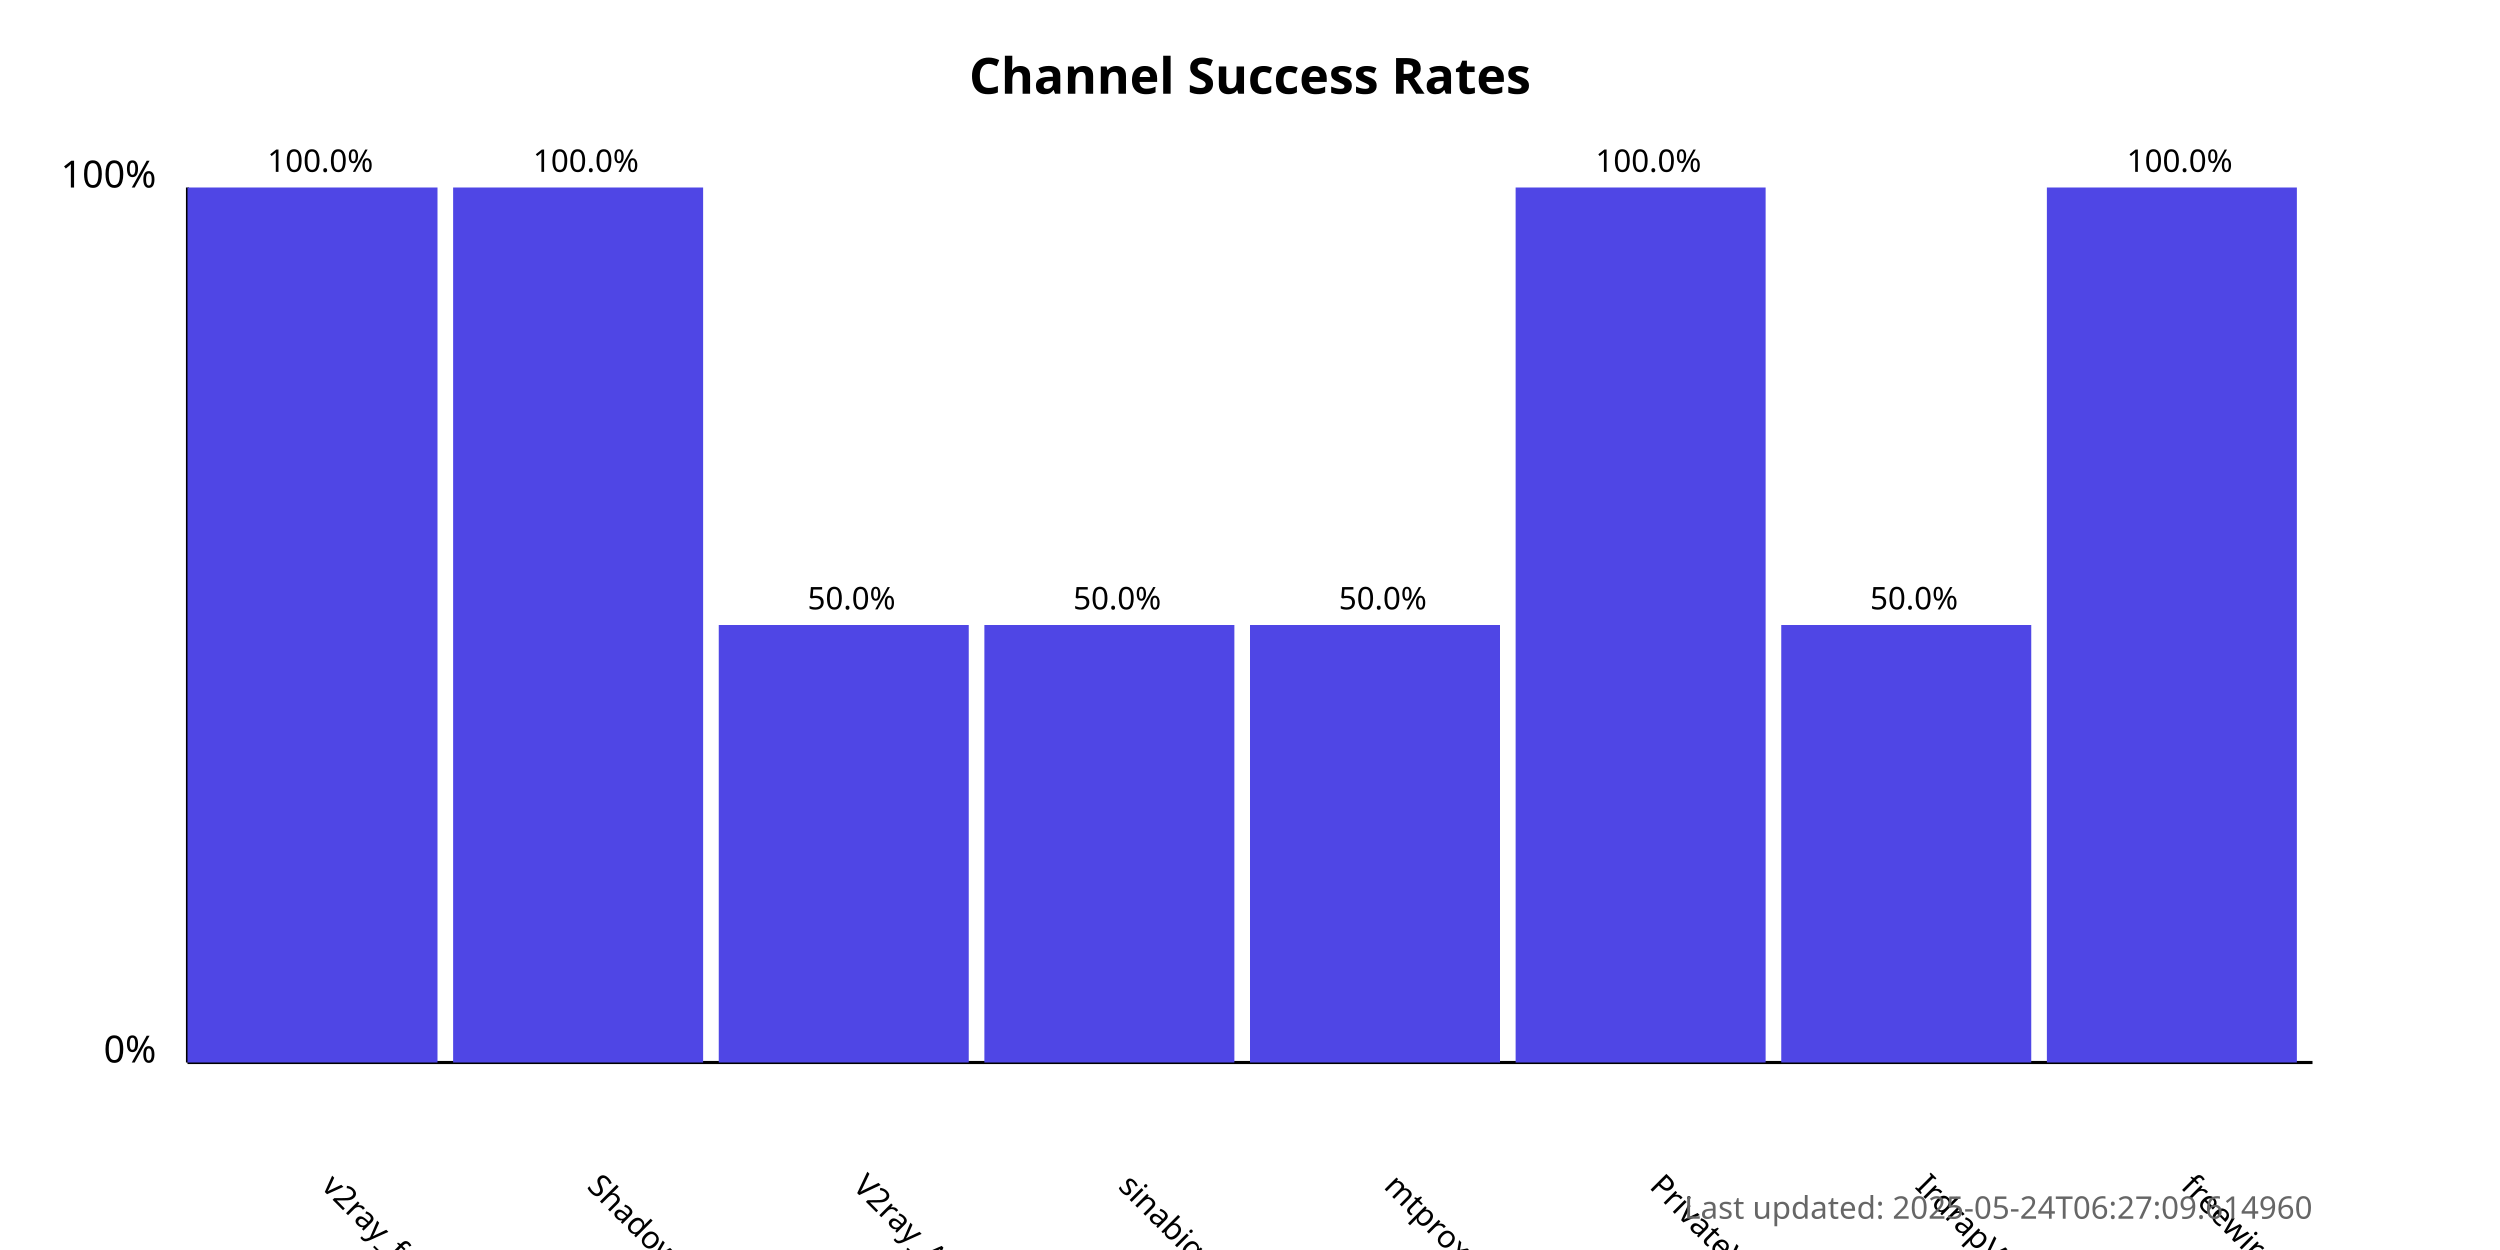
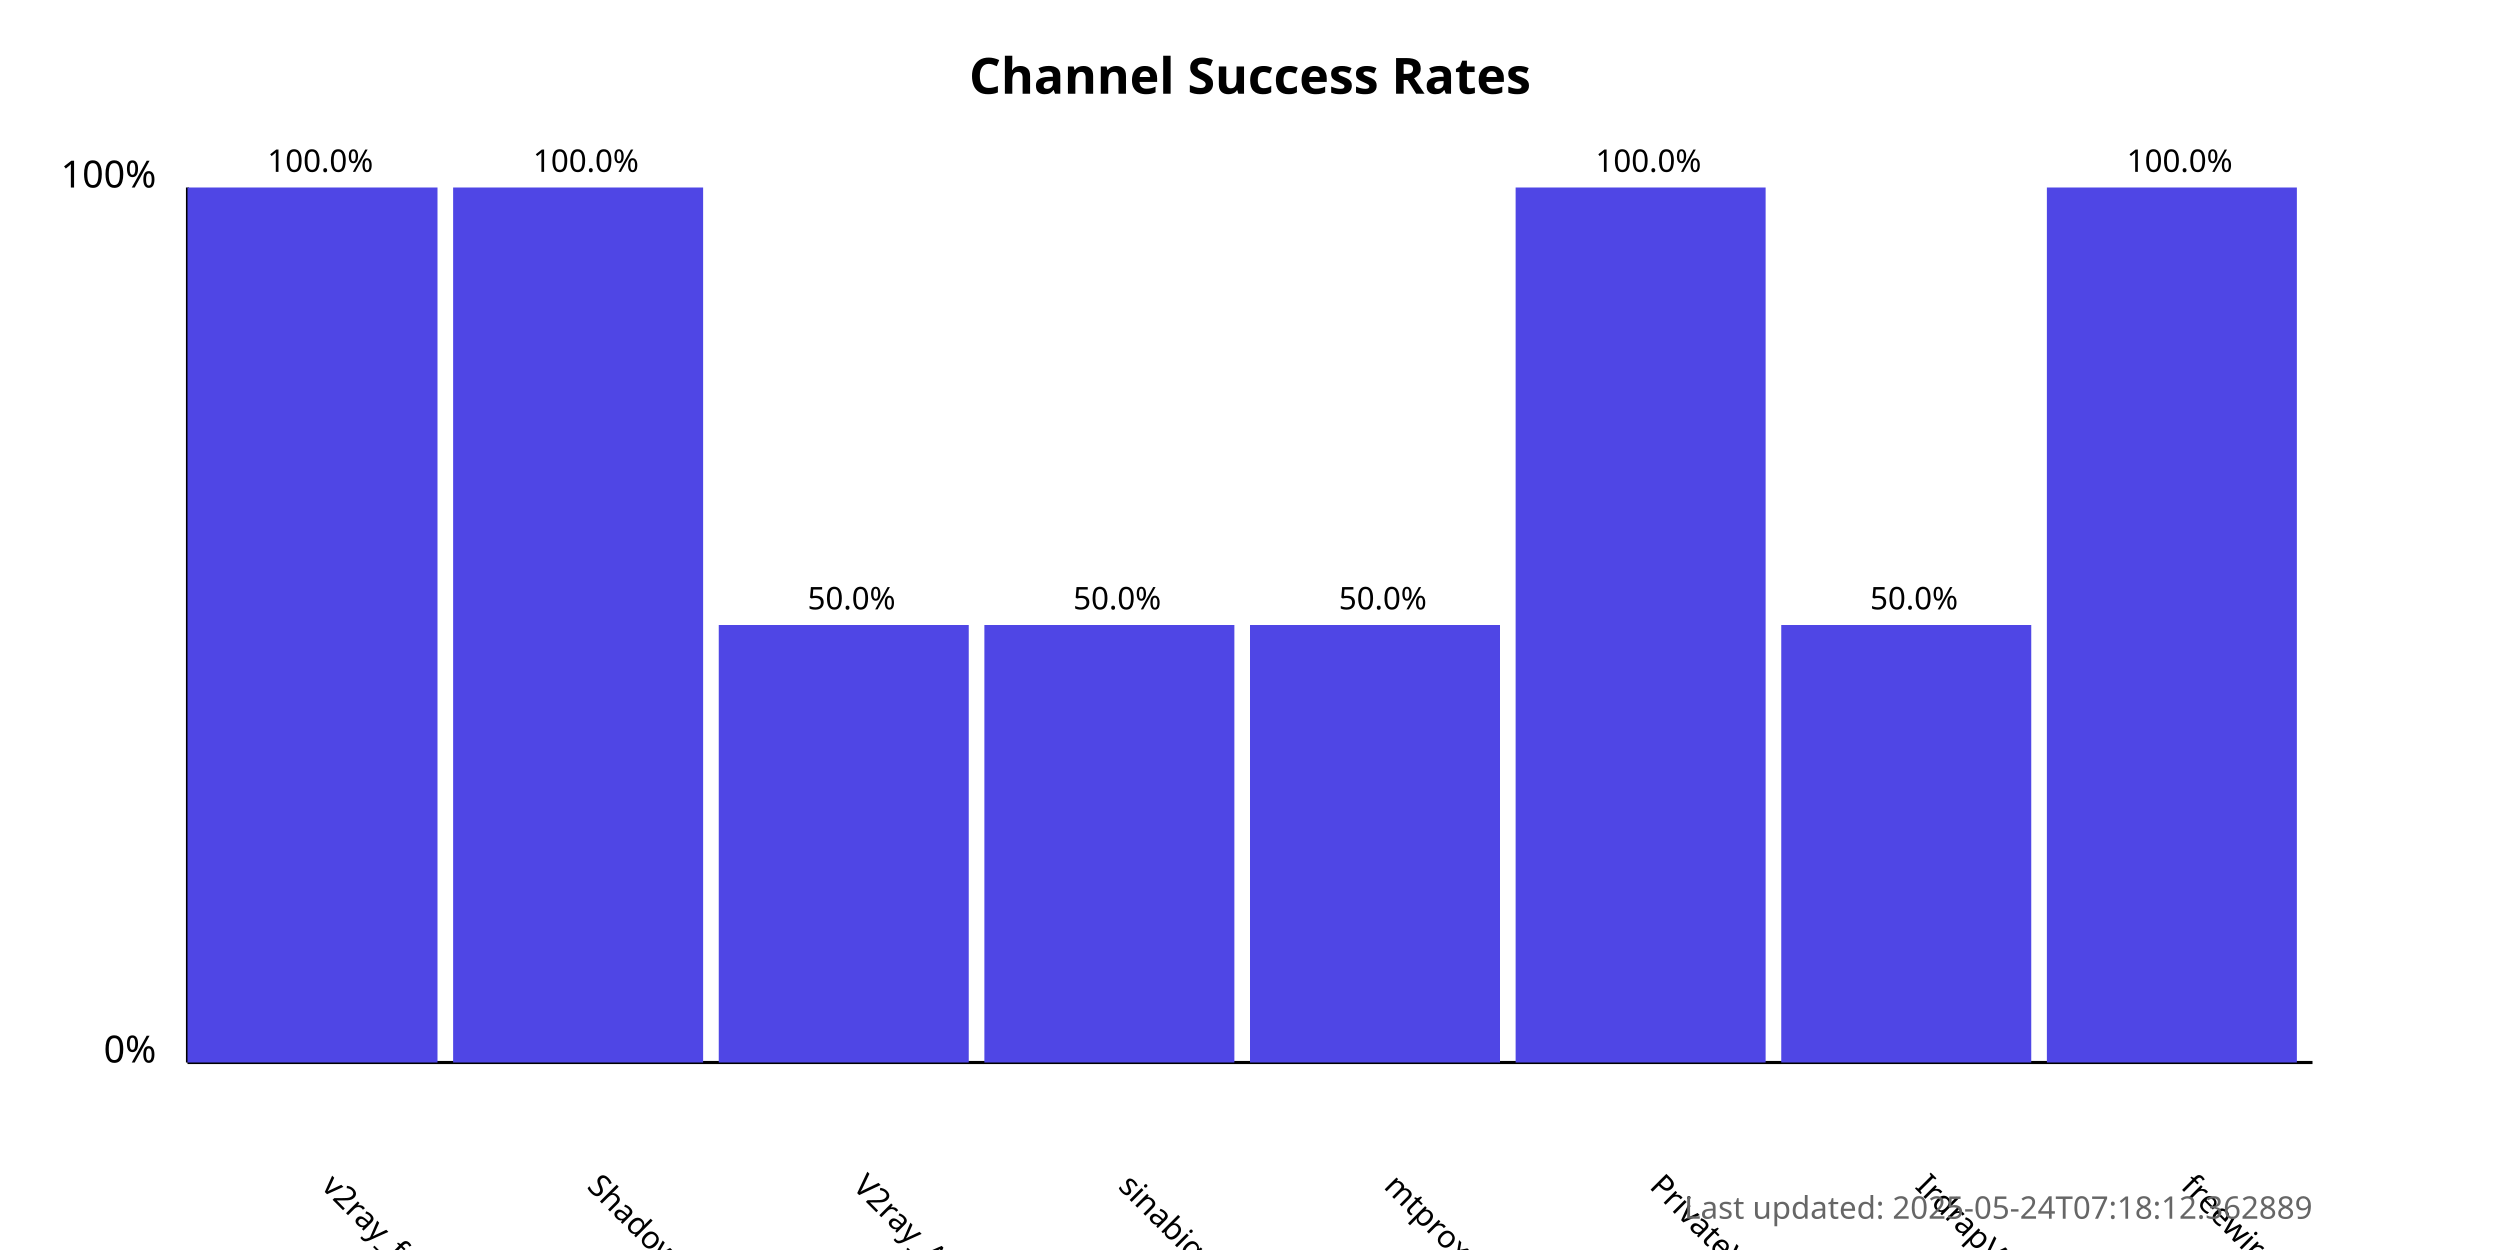
<svg xmlns="http://www.w3.org/2000/svg" width="800" height="400">
  <style>
            .chart-title { font: bold 16px sans-serif; }
            .axis-label { font: 12px sans-serif; }
            .tick-label { font: 10px sans-serif; }
            .bar { fill: #4f46e5; }
            .bar:hover { fill: #6366f1; }
            .timestamp { font: 10px sans-serif; fill: #666; }
        </style>
  <text x="400.0" y="30" text-anchor="middle" class="chart-title">
            Channel Success Rates
        </text>
  <line x1="60" y1="340" x2="60" y2="60" stroke="black" stroke-width="1" />
  <line x1="60" y1="340" x2="740" y2="340" stroke="black" stroke-width="1" />
  <text x="50" y="340" text-anchor="end" class="axis-label">0%</text>
  <text x="50" y="60" text-anchor="end" class="axis-label">100%</text>
  <g>
    <rect x="60" y="60.0" width="80.0" height="280.0" class="bar" />
    <text x="102.5" y="380" transform="rotate(45, 102.5, 380)" text-anchor="start" class="tick-label">
                v2ray_free_conf
            </text>
    <text x="102.5" y="55.0" text-anchor="middle" class="tick-label">
                100.0%
            </text>
  </g>
  <g>
    <rect x="145.0" y="60.0" width="80.0" height="280.0" class="bar" />
    <text x="187.5" y="380" transform="rotate(45, 187.5, 380)" text-anchor="start" class="tick-label">
                ShadowProxy66
            </text>
    <text x="187.5" y="55.0" text-anchor="middle" class="tick-label">
                100.0%
            </text>
  </g>
  <g>
    <rect x="230.0" y="200.0" width="80.0" height="140.0" class="bar" />
    <text x="272.5" y="380" transform="rotate(45, 272.5, 380)" text-anchor="start" class="tick-label">
                V2ray_Alpha
            </text>
    <text x="272.5" y="195.0" text-anchor="middle" class="tick-label">
                50.0%
            </text>
  </g>
  <g>
    <rect x="315.0" y="200.0" width="80.0" height="140.0" class="bar" />
    <text x="357.5" y="380" transform="rotate(45, 357.5, 380)" text-anchor="start" class="tick-label">
                sinabigo
            </text>
    <text x="357.5" y="195.0" text-anchor="middle" class="tick-label">
                50.0%
            </text>
  </g>
  <g>
    <rect x="400.0" y="200.0" width="80.0" height="140.0" class="bar" />
    <text x="442.5" y="380" transform="rotate(45, 442.5, 380)" text-anchor="start" class="tick-label">
                mtproxy_lists
            </text>
    <text x="442.5" y="195.0" text-anchor="middle" class="tick-label">
                50.0%
            </text>
  </g>
  <g>
    <rect x="485.0" y="60.0" width="80.0" height="280.0" class="bar" />
    <text x="527.5" y="380" transform="rotate(45, 527.5, 380)" text-anchor="start" class="tick-label">
                PrivateVPNs
            </text>
    <text x="527.5" y="55.0" text-anchor="middle" class="tick-label">
                100.0%
            </text>
  </g>
  <g>
    <rect x="570.0" y="200.0" width="80.0" height="140.0" class="bar" />
    <text x="612.5" y="380" transform="rotate(45, 612.5, 380)" text-anchor="start" class="tick-label">
                IrdrapVPNnews
            </text>
    <text x="612.5" y="195.0" text-anchor="middle" class="tick-label">
                50.0%
            </text>
  </g>
  <g>
    <rect x="655.0" y="60.0" width="80.0" height="280.0" class="bar" />
    <text x="697.5" y="380" transform="rotate(45, 697.5, 380)" text-anchor="start" class="tick-label">
                freewireguard
            </text>
    <text x="697.5" y="55.0" text-anchor="middle" class="tick-label">
                100.0%
            </text>
  </g>
  <text x="740" y="390" text-anchor="end" class="timestamp">
-             Last updated: 2025-05-24T06:27:09.614960
+             Last updated: 2025-05-24T07:18:12.362889
        </text>
</svg>
